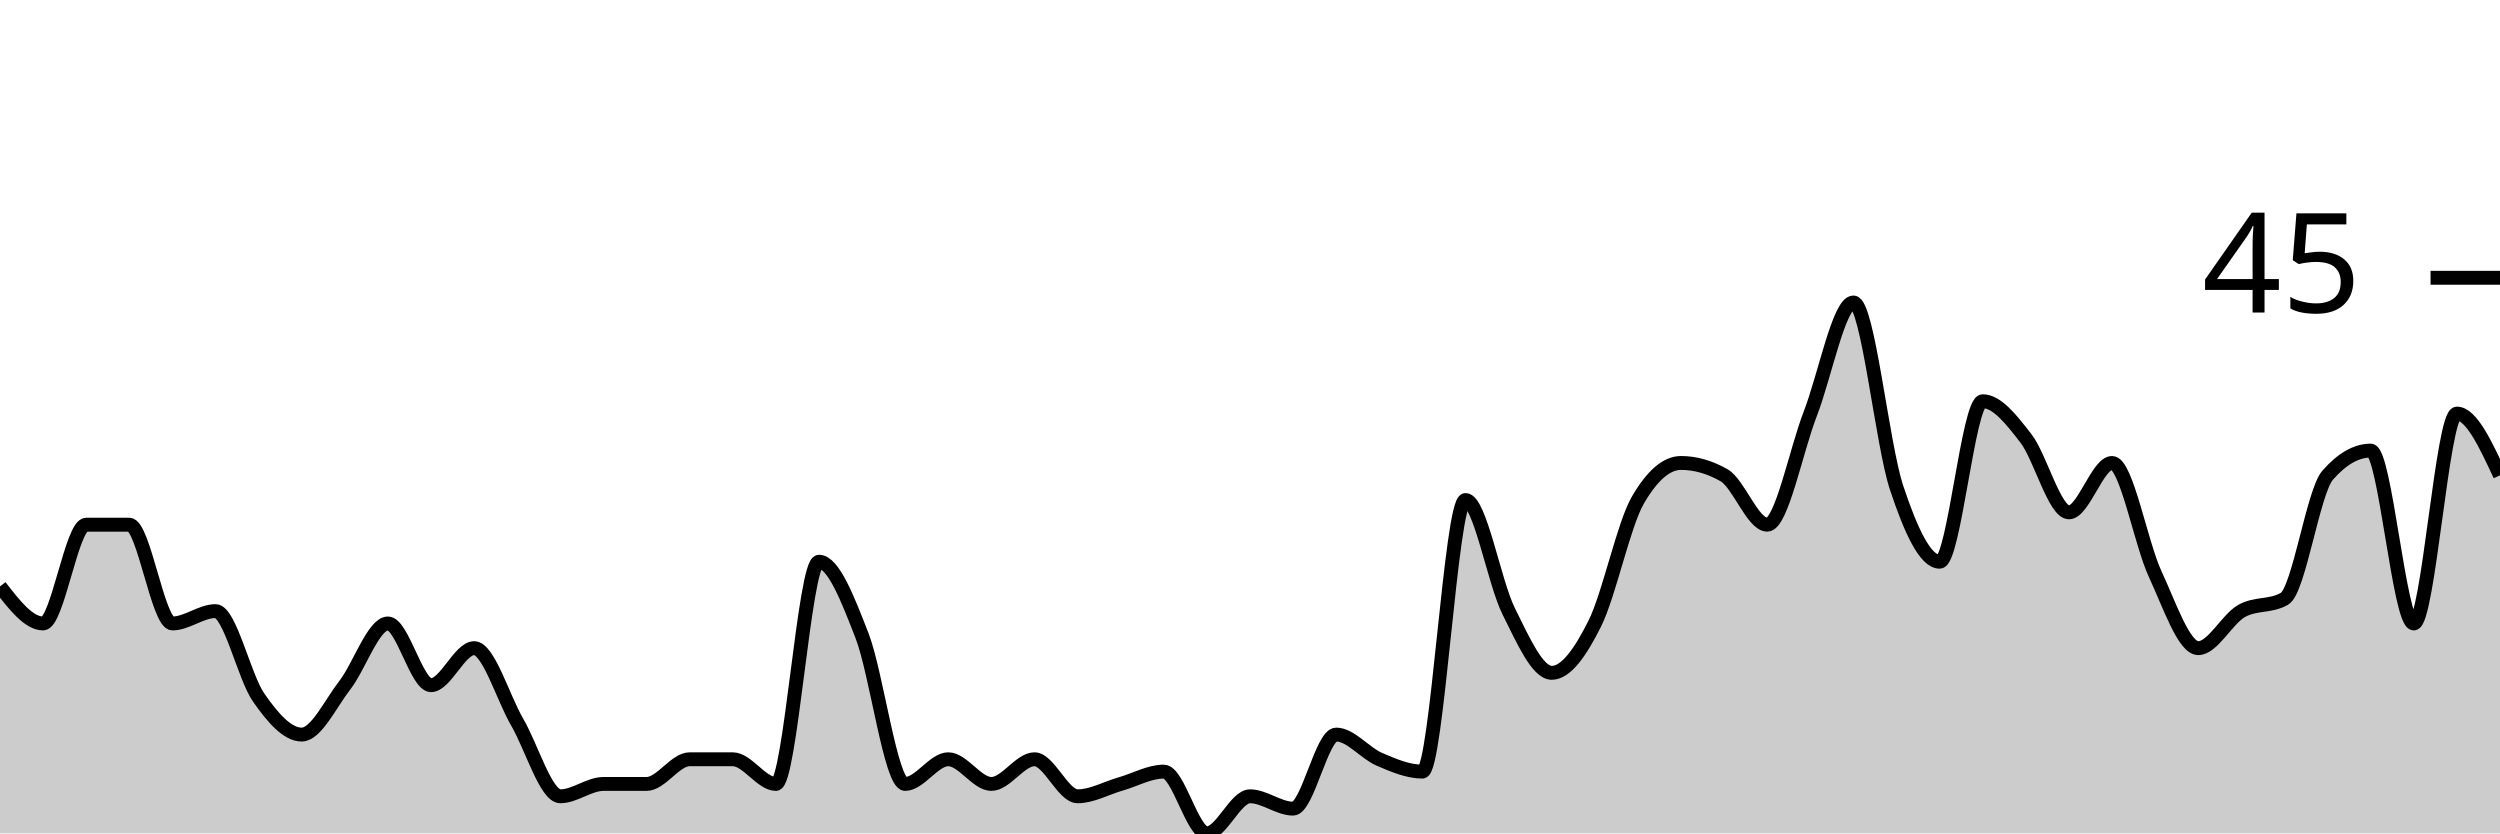
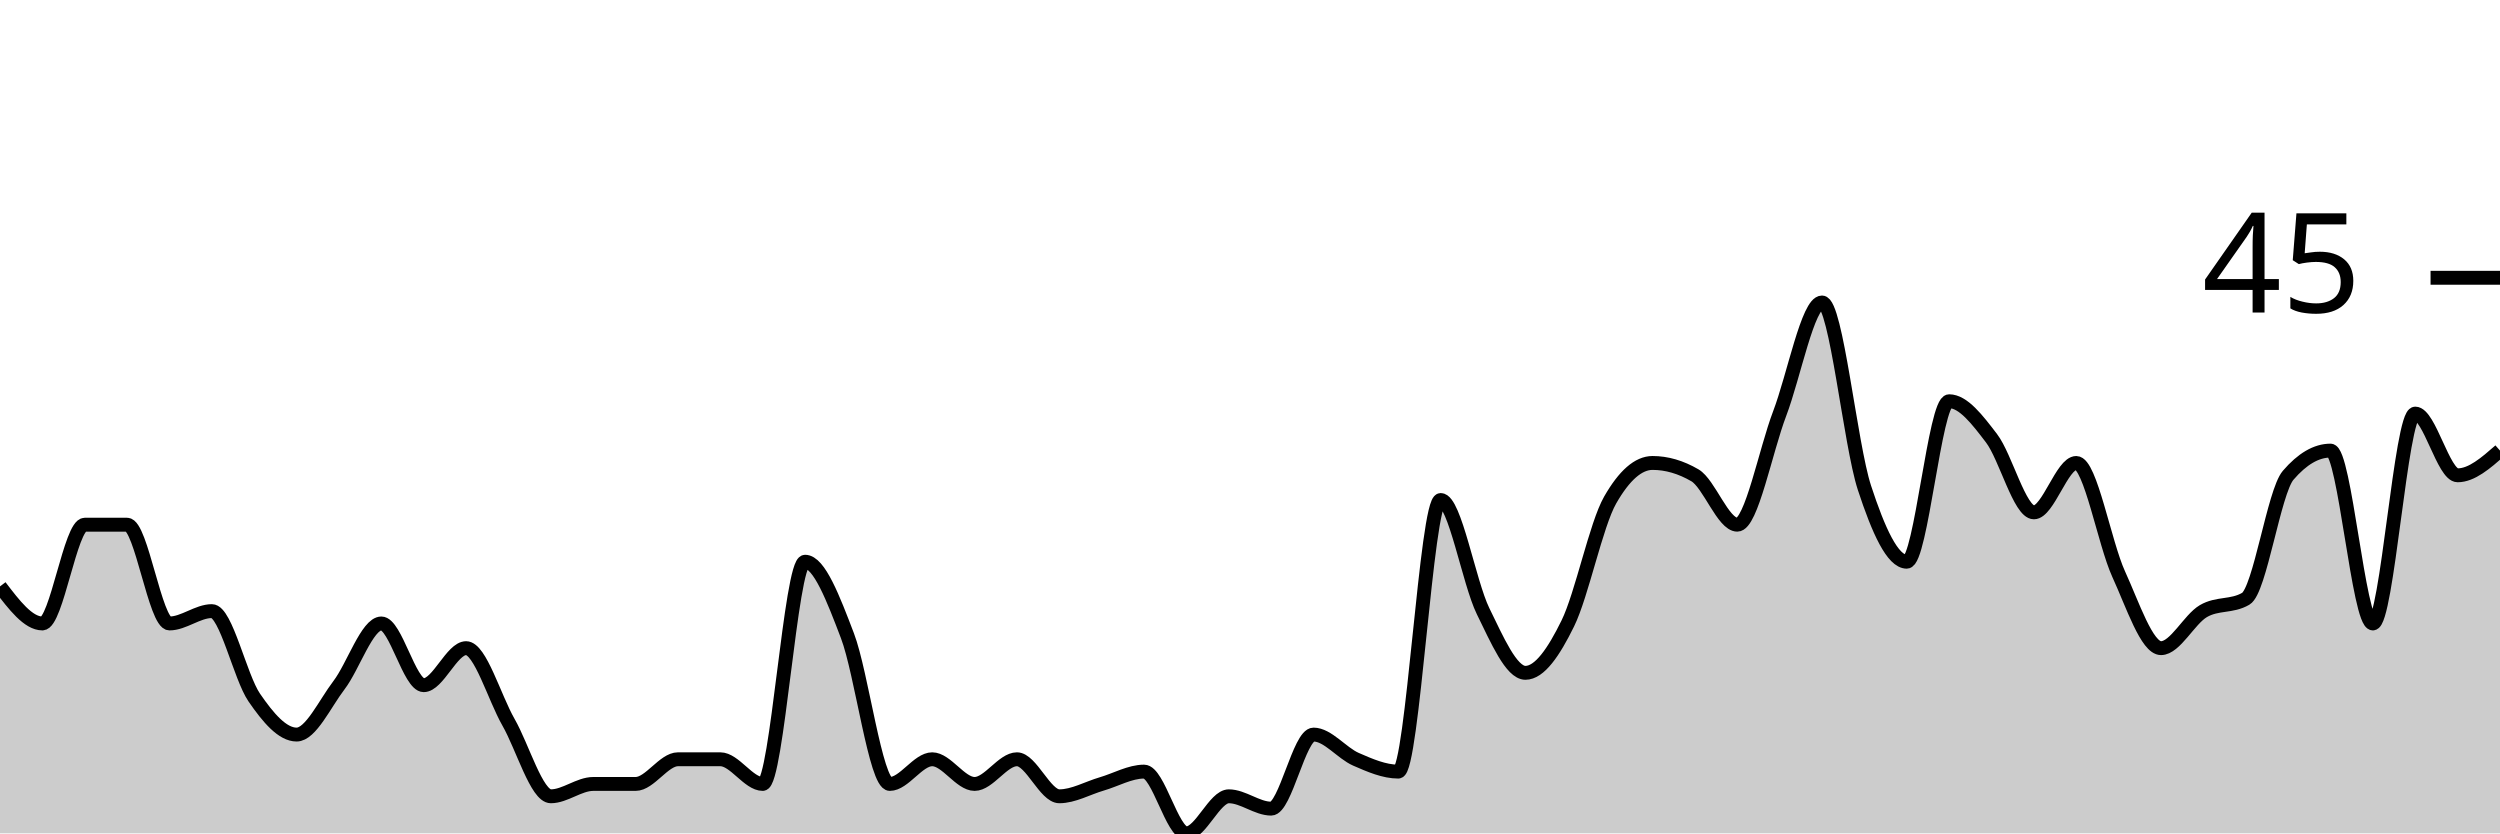
<svg xmlns="http://www.w3.org/2000/svg" viewBox="0 0 180 60">
  <g transform="translate(0,20)">
-     <path class="area" fill="rgba(0, 0, 0, 0.2)" d="M0,22.222C1.034,23.556,2.069,24.889,3.103,24.889C4.138,24.889,5.172,17.778,6.207,17.778C7.241,17.778,8.276,17.778,9.31,17.778C10.345,17.778,11.379,24.889,12.414,24.889C13.448,24.889,14.483,24,15.517,24C16.552,24,17.586,28.741,18.621,30.222C19.655,31.704,20.69,32.889,21.724,32.889C22.759,32.889,23.793,30.667,24.828,29.333C25.862,28,26.897,24.889,27.931,24.889C28.966,24.889,30,29.333,31.034,29.333C32.069,29.333,33.103,26.667,34.138,26.667C35.172,26.667,36.207,30.222,37.241,32C38.276,33.778,39.31,37.333,40.345,37.333C41.379,37.333,42.414,36.444,43.448,36.444C44.483,36.444,45.517,36.444,46.552,36.444C47.586,36.444,48.621,34.667,49.655,34.667C50.69,34.667,51.724,34.667,52.759,34.667C53.793,34.667,54.828,36.444,55.862,36.444C56.897,36.444,57.931,20.444,58.966,20.444C60,20.444,61.034,23.111,62.069,25.778C63.103,28.444,64.138,36.444,65.172,36.444C66.207,36.444,67.241,34.667,68.276,34.667C69.31,34.667,70.345,36.444,71.379,36.444C72.414,36.444,73.448,34.667,74.483,34.667C75.517,34.667,76.552,37.333,77.586,37.333C78.621,37.333,79.655,36.741,80.69,36.444C81.724,36.148,82.759,35.556,83.793,35.556C84.828,35.556,85.862,40,86.897,40C87.931,40,88.966,37.333,90,37.333C91.034,37.333,92.069,38.222,93.103,38.222C94.138,38.222,95.172,32.889,96.207,32.889C97.241,32.889,98.276,34.222,99.31,34.667C100.345,35.111,101.379,35.556,102.414,35.556C103.448,35.556,104.483,16,105.517,16C106.552,16,107.586,21.926,108.621,24C109.655,26.074,110.69,28.444,111.724,28.444C112.759,28.444,113.793,26.963,114.828,24.889C115.862,22.815,116.897,17.778,117.931,16C118.966,14.222,120,13.333,121.034,13.333C122.069,13.333,123.103,13.63,124.138,14.222C125.172,14.815,126.207,17.778,127.241,17.778C128.276,17.778,129.31,12.444,130.345,9.778C131.379,7.111,132.414,1.778,133.448,1.778C134.483,1.778,135.517,12,136.552,15.111C137.586,18.222,138.621,20.444,139.655,20.444C140.69,20.444,141.724,8.889,142.759,8.889C143.793,8.889,144.828,10.222,145.862,11.556C146.897,12.889,147.931,16.889,148.966,16.889C150,16.889,151.034,13.333,152.069,13.333C153.103,13.333,154.138,19.111,155.172,21.333C156.207,23.556,157.241,26.667,158.276,26.667C159.31,26.667,160.345,24.593,161.379,24C162.414,23.407,163.448,23.704,164.483,23.111C165.517,22.519,166.552,15.407,167.586,14.222C168.621,13.037,169.655,12.444,170.69,12.444C171.724,12.444,172.759,24.889,173.793,24.889C174.828,24.889,175.862,9.778,176.897,9.778C177.931,9.778,178.966,12,180,14.222L180,40C178.966,40,177.931,40,176.897,40C175.862,40,174.828,40,173.793,40C172.759,40,171.724,40,170.69,40C169.655,40,168.621,40,167.586,40C166.552,40,165.517,40,164.483,40C163.448,40,162.414,40,161.379,40C160.345,40,159.31,40,158.276,40C157.241,40,156.207,40,155.172,40C154.138,40,153.103,40,152.069,40C151.034,40,150,40,148.966,40C147.931,40,146.897,40,145.862,40C144.828,40,143.793,40,142.759,40C141.724,40,140.69,40,139.655,40C138.621,40,137.586,40,136.552,40C135.517,40,134.483,40,133.448,40C132.414,40,131.379,40,130.345,40C129.31,40,128.276,40,127.241,40C126.207,40,125.172,40,124.138,40C123.103,40,122.069,40,121.034,40C120,40,118.966,40,117.931,40C116.897,40,115.862,40,114.828,40C113.793,40,112.759,40,111.724,40C110.69,40,109.655,40,108.621,40C107.586,40,106.552,40,105.517,40C104.483,40,103.448,40,102.414,40C101.379,40,100.345,40,99.31,40C98.276,40,97.241,40,96.207,40C95.172,40,94.138,40,93.103,40C92.069,40,91.034,40,90,40C88.966,40,87.931,40,86.897,40C85.862,40,84.828,40,83.793,40C82.759,40,81.724,40,80.69,40C79.655,40,78.621,40,77.586,40C76.552,40,75.517,40,74.483,40C73.448,40,72.414,40,71.379,40C70.345,40,69.31,40,68.276,40C67.241,40,66.207,40,65.172,40C64.138,40,63.103,40,62.069,40C61.034,40,60,40,58.966,40C57.931,40,56.897,40,55.862,40C54.828,40,53.793,40,52.759,40C51.724,40,50.69,40,49.655,40C48.621,40,47.586,40,46.552,40C45.517,40,44.483,40,43.448,40C42.414,40,41.379,40,40.345,40C39.31,40,38.276,40,37.241,40C36.207,40,35.172,40,34.138,40C33.103,40,32.069,40,31.034,40C30,40,28.966,40,27.931,40C26.897,40,25.862,40,24.828,40C23.793,40,22.759,40,21.724,40C20.69,40,19.655,40,18.621,40C17.586,40,16.552,40,15.517,40C14.483,40,13.448,40,12.414,40C11.379,40,10.345,40,9.31,40C8.276,40,7.241,40,6.207,40C5.172,40,4.138,40,3.103,40C2.069,40,1.034,40,0,40Z" />
-     <path class="line" stroke="black" fill="none" d="M0,22.222C1.034,23.556,2.069,24.889,3.103,24.889C4.138,24.889,5.172,17.778,6.207,17.778C7.241,17.778,8.276,17.778,9.31,17.778C10.345,17.778,11.379,24.889,12.414,24.889C13.448,24.889,14.483,24,15.517,24C16.552,24,17.586,28.741,18.621,30.222C19.655,31.704,20.69,32.889,21.724,32.889C22.759,32.889,23.793,30.667,24.828,29.333C25.862,28,26.897,24.889,27.931,24.889C28.966,24.889,30,29.333,31.034,29.333C32.069,29.333,33.103,26.667,34.138,26.667C35.172,26.667,36.207,30.222,37.241,32C38.276,33.778,39.31,37.333,40.345,37.333C41.379,37.333,42.414,36.444,43.448,36.444C44.483,36.444,45.517,36.444,46.552,36.444C47.586,36.444,48.621,34.667,49.655,34.667C50.69,34.667,51.724,34.667,52.759,34.667C53.793,34.667,54.828,36.444,55.862,36.444C56.897,36.444,57.931,20.444,58.966,20.444C60,20.444,61.034,23.111,62.069,25.778C63.103,28.444,64.138,36.444,65.172,36.444C66.207,36.444,67.241,34.667,68.276,34.667C69.31,34.667,70.345,36.444,71.379,36.444C72.414,36.444,73.448,34.667,74.483,34.667C75.517,34.667,76.552,37.333,77.586,37.333C78.621,37.333,79.655,36.741,80.69,36.444C81.724,36.148,82.759,35.556,83.793,35.556C84.828,35.556,85.862,40,86.897,40C87.931,40,88.966,37.333,90,37.333C91.034,37.333,92.069,38.222,93.103,38.222C94.138,38.222,95.172,32.889,96.207,32.889C97.241,32.889,98.276,34.222,99.31,34.667C100.345,35.111,101.379,35.556,102.414,35.556C103.448,35.556,104.483,16,105.517,16C106.552,16,107.586,21.926,108.621,24C109.655,26.074,110.69,28.444,111.724,28.444C112.759,28.444,113.793,26.963,114.828,24.889C115.862,22.815,116.897,17.778,117.931,16C118.966,14.222,120,13.333,121.034,13.333C122.069,13.333,123.103,13.63,124.138,14.222C125.172,14.815,126.207,17.778,127.241,17.778C128.276,17.778,129.31,12.444,130.345,9.778C131.379,7.111,132.414,1.778,133.448,1.778C134.483,1.778,135.517,12,136.552,15.111C137.586,18.222,138.621,20.444,139.655,20.444C140.69,20.444,141.724,8.889,142.759,8.889C143.793,8.889,144.828,10.222,145.862,11.556C146.897,12.889,147.931,16.889,148.966,16.889C150,16.889,151.034,13.333,152.069,13.333C153.103,13.333,154.138,19.111,155.172,21.333C156.207,23.556,157.241,26.667,158.276,26.667C159.31,26.667,160.345,24.593,161.379,24C162.414,23.407,163.448,23.704,164.483,23.111C165.517,22.519,166.552,15.407,167.586,14.222C168.621,13.037,169.655,12.444,170.69,12.444C171.724,12.444,172.759,24.889,173.793,24.889C174.828,24.889,175.862,9.778,176.897,9.778C177.931,9.778,178.966,12,180,14.222" />
+     <path class="area" fill="rgba(0, 0, 0, 0.2)" d="M0,22.222C1.017,23.556,2.034,24.889,3.051,24.889C4.068,24.889,5.085,17.778,6.102,17.778C7.119,17.778,8.136,17.778,9.153,17.778C10.169,17.778,11.186,24.889,12.203,24.889C13.22,24.889,14.237,24,15.254,24C16.271,24,17.288,28.741,18.305,30.222C19.322,31.704,20.339,32.889,21.356,32.889C22.373,32.889,23.39,30.667,24.407,29.333C25.424,28,26.441,24.889,27.458,24.889C28.475,24.889,29.492,29.333,30.508,29.333C31.525,29.333,32.542,26.667,33.559,26.667C34.576,26.667,35.593,30.222,36.61,32C37.627,33.778,38.644,37.333,39.661,37.333C40.678,37.333,41.695,36.444,42.712,36.444C43.729,36.444,44.746,36.444,45.763,36.444C46.78,36.444,47.797,34.667,48.814,34.667C49.831,34.667,50.847,34.667,51.864,34.667C52.881,34.667,53.898,36.444,54.915,36.444C55.932,36.444,56.949,20.444,57.966,20.444C58.983,20.444,60,23.111,61.017,25.778C62.034,28.444,63.051,36.444,64.068,36.444C65.085,36.444,66.102,34.667,67.119,34.667C68.136,34.667,69.153,36.444,70.169,36.444C71.186,36.444,72.203,34.667,73.22,34.667C74.237,34.667,75.254,37.333,76.271,37.333C77.288,37.333,78.305,36.741,79.322,36.444C80.339,36.148,81.356,35.556,82.373,35.556C83.39,35.556,84.407,40,85.424,40C86.441,40,87.458,37.333,88.475,37.333C89.492,37.333,90.508,38.222,91.525,38.222C92.542,38.222,93.559,32.889,94.576,32.889C95.593,32.889,96.61,34.222,97.627,34.667C98.644,35.111,99.661,35.556,100.678,35.556C101.695,35.556,102.712,16,103.729,16C104.746,16,105.763,21.926,106.78,24C107.797,26.074,108.814,28.444,109.831,28.444C110.847,28.444,111.864,26.963,112.881,24.889C113.898,22.815,114.915,17.778,115.932,16C116.949,14.222,117.966,13.333,118.983,13.333C120,13.333,121.017,13.63,122.034,14.222C123.051,14.815,124.068,17.778,125.085,17.778C126.102,17.778,127.119,12.444,128.136,9.778C129.153,7.111,130.169,1.778,131.186,1.778C132.203,1.778,133.22,12,134.237,15.111C135.254,18.222,136.271,20.444,137.288,20.444C138.305,20.444,139.322,8.889,140.339,8.889C141.356,8.889,142.373,10.222,143.39,11.556C144.407,12.889,145.424,16.889,146.441,16.889C147.458,16.889,148.475,13.333,149.492,13.333C150.508,13.333,151.525,19.111,152.542,21.333C153.559,23.556,154.576,26.667,155.593,26.667C156.61,26.667,157.627,24.593,158.644,24C159.661,23.407,160.678,23.704,161.695,23.111C162.712,22.519,163.729,15.407,164.746,14.222C165.763,13.037,166.78,12.444,167.797,12.444C168.814,12.444,169.831,24.889,170.847,24.889C171.864,24.889,172.881,9.778,173.898,9.778C174.915,9.778,175.932,14.222,176.949,14.222C177.966,14.222,178.983,13.333,180,12.444L180,40C178.983,40,177.966,40,176.949,40C175.932,40,174.915,40,173.898,40C172.881,40,171.864,40,170.847,40C169.831,40,168.814,40,167.797,40C166.78,40,165.763,40,164.746,40C163.729,40,162.712,40,161.695,40C160.678,40,159.661,40,158.644,40C157.627,40,156.61,40,155.593,40C154.576,40,153.559,40,152.542,40C151.525,40,150.508,40,149.492,40C148.475,40,147.458,40,146.441,40C145.424,40,144.407,40,143.39,40C142.373,40,141.356,40,140.339,40C139.322,40,138.305,40,137.288,40C136.271,40,135.254,40,134.237,40C133.22,40,132.203,40,131.186,40C130.169,40,129.153,40,128.136,40C127.119,40,126.102,40,125.085,40C124.068,40,123.051,40,122.034,40C121.017,40,120,40,118.983,40C117.966,40,116.949,40,115.932,40C114.915,40,113.898,40,112.881,40C111.864,40,110.847,40,109.831,40C108.814,40,107.797,40,106.78,40C105.763,40,104.746,40,103.729,40C102.712,40,101.695,40,100.678,40C99.661,40,98.644,40,97.627,40C96.61,40,95.593,40,94.576,40C93.559,40,92.542,40,91.525,40C90.508,40,89.492,40,88.475,40C87.458,40,86.441,40,85.424,40C84.407,40,83.39,40,82.373,40C81.356,40,80.339,40,79.322,40C78.305,40,77.288,40,76.271,40C75.254,40,74.237,40,73.22,40C72.203,40,71.186,40,70.169,40C69.153,40,68.136,40,67.119,40C66.102,40,65.085,40,64.068,40C63.051,40,62.034,40,61.017,40C60,40,58.983,40,57.966,40C56.949,40,55.932,40,54.915,40C53.898,40,52.881,40,51.864,40C50.847,40,49.831,40,48.814,40C47.797,40,46.78,40,45.763,40C44.746,40,43.729,40,42.712,40C41.695,40,40.678,40,39.661,40C38.644,40,37.627,40,36.61,40C35.593,40,34.576,40,33.559,40C32.542,40,31.525,40,30.508,40C29.492,40,28.475,40,27.458,40C26.441,40,25.424,40,24.407,40C23.39,40,22.373,40,21.356,40C20.339,40,19.322,40,18.305,40C17.288,40,16.271,40,15.254,40C14.237,40,13.22,40,12.203,40C11.186,40,10.169,40,9.153,40C8.136,40,7.119,40,6.102,40C5.085,40,4.068,40,3.051,40C2.034,40,1.017,40,0,40Z" />
+     <path class="line" stroke="black" fill="none" d="M0,22.222C1.017,23.556,2.034,24.889,3.051,24.889C4.068,24.889,5.085,17.778,6.102,17.778C7.119,17.778,8.136,17.778,9.153,17.778C10.169,17.778,11.186,24.889,12.203,24.889C13.22,24.889,14.237,24,15.254,24C16.271,24,17.288,28.741,18.305,30.222C19.322,31.704,20.339,32.889,21.356,32.889C22.373,32.889,23.39,30.667,24.407,29.333C25.424,28,26.441,24.889,27.458,24.889C28.475,24.889,29.492,29.333,30.508,29.333C31.525,29.333,32.542,26.667,33.559,26.667C34.576,26.667,35.593,30.222,36.61,32C37.627,33.778,38.644,37.333,39.661,37.333C40.678,37.333,41.695,36.444,42.712,36.444C43.729,36.444,44.746,36.444,45.763,36.444C46.78,36.444,47.797,34.667,48.814,34.667C49.831,34.667,50.847,34.667,51.864,34.667C52.881,34.667,53.898,36.444,54.915,36.444C55.932,36.444,56.949,20.444,57.966,20.444C58.983,20.444,60,23.111,61.017,25.778C62.034,28.444,63.051,36.444,64.068,36.444C65.085,36.444,66.102,34.667,67.119,34.667C68.136,34.667,69.153,36.444,70.169,36.444C71.186,36.444,72.203,34.667,73.22,34.667C74.237,34.667,75.254,37.333,76.271,37.333C77.288,37.333,78.305,36.741,79.322,36.444C80.339,36.148,81.356,35.556,82.373,35.556C83.39,35.556,84.407,40,85.424,40C86.441,40,87.458,37.333,88.475,37.333C89.492,37.333,90.508,38.222,91.525,38.222C92.542,38.222,93.559,32.889,94.576,32.889C95.593,32.889,96.61,34.222,97.627,34.667C98.644,35.111,99.661,35.556,100.678,35.556C101.695,35.556,102.712,16,103.729,16C104.746,16,105.763,21.926,106.78,24C107.797,26.074,108.814,28.444,109.831,28.444C110.847,28.444,111.864,26.963,112.881,24.889C113.898,22.815,114.915,17.778,115.932,16C116.949,14.222,117.966,13.333,118.983,13.333C120,13.333,121.017,13.63,122.034,14.222C123.051,14.815,124.068,17.778,125.085,17.778C126.102,17.778,127.119,12.444,128.136,9.778C129.153,7.111,130.169,1.778,131.186,1.778C132.203,1.778,133.22,12,134.237,15.111C135.254,18.222,136.271,20.444,137.288,20.444C138.305,20.444,139.322,8.889,140.339,8.889C141.356,8.889,142.373,10.222,143.39,11.556C144.407,12.889,145.424,16.889,146.441,16.889C147.458,16.889,148.475,13.333,149.492,13.333C150.508,13.333,151.525,19.111,152.542,21.333C153.559,23.556,154.576,26.667,155.593,26.667C156.61,26.667,157.627,24.593,158.644,24C159.661,23.407,160.678,23.704,161.695,23.111C162.712,22.519,163.729,15.407,164.746,14.222C165.763,13.037,166.78,12.444,167.797,12.444C168.814,12.444,169.831,24.889,170.847,24.889C171.864,24.889,172.881,9.778,173.898,9.778C174.915,9.778,175.932,14.222,176.949,14.222C177.966,14.222,178.983,13.333,180,12.444" />
    <path class="axis-ceiling" stroke-width="1" stroke="black" fill="none" d="M175,0L180,0" />
    <text class="axis-ceiling-label" font-family="sans-serif" text-anchor="end" font-size="10px" x="170" y="2.5">45</text>
  </g>
</svg>
